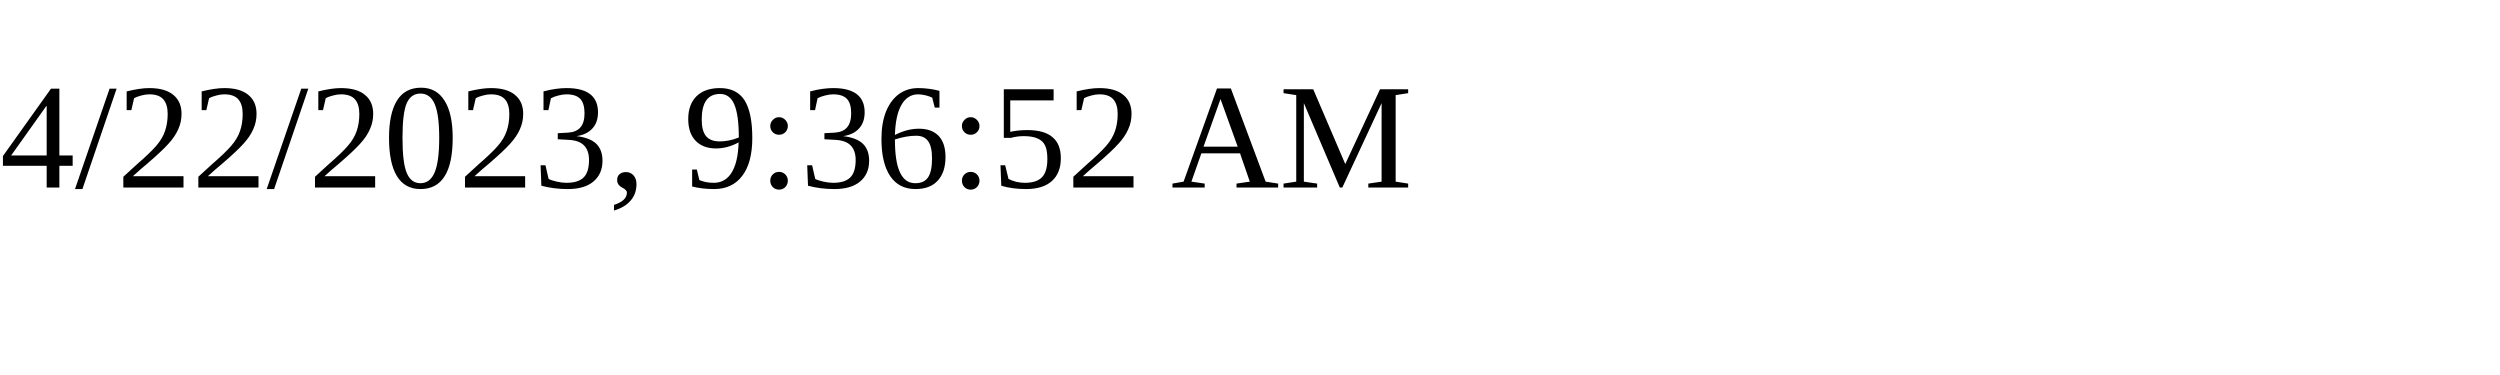
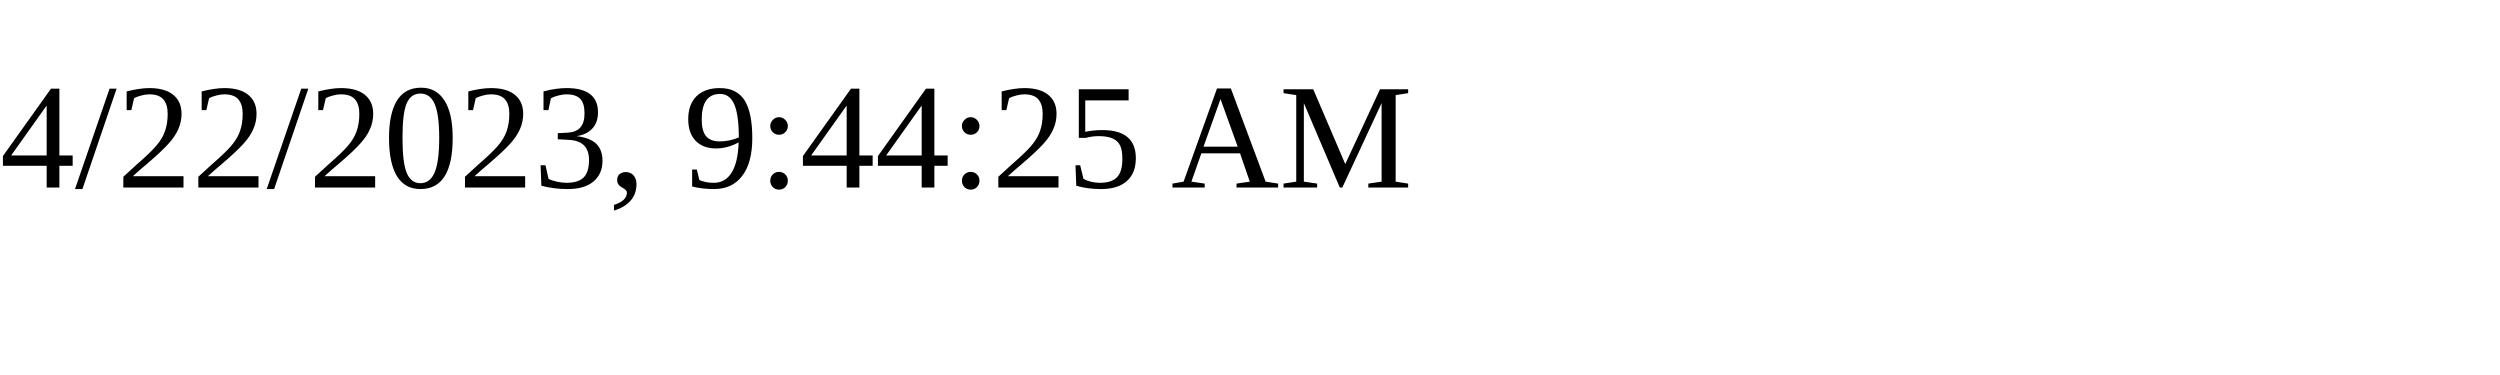
<svg xmlns="http://www.w3.org/2000/svg" height="30" width="200">
-   <text x="0" y="15">4/22/2023, 9:36:52 AM</text>
+   <text x="0" y="15">4/22/2023, 9:44:25 AM</text>
</svg>
